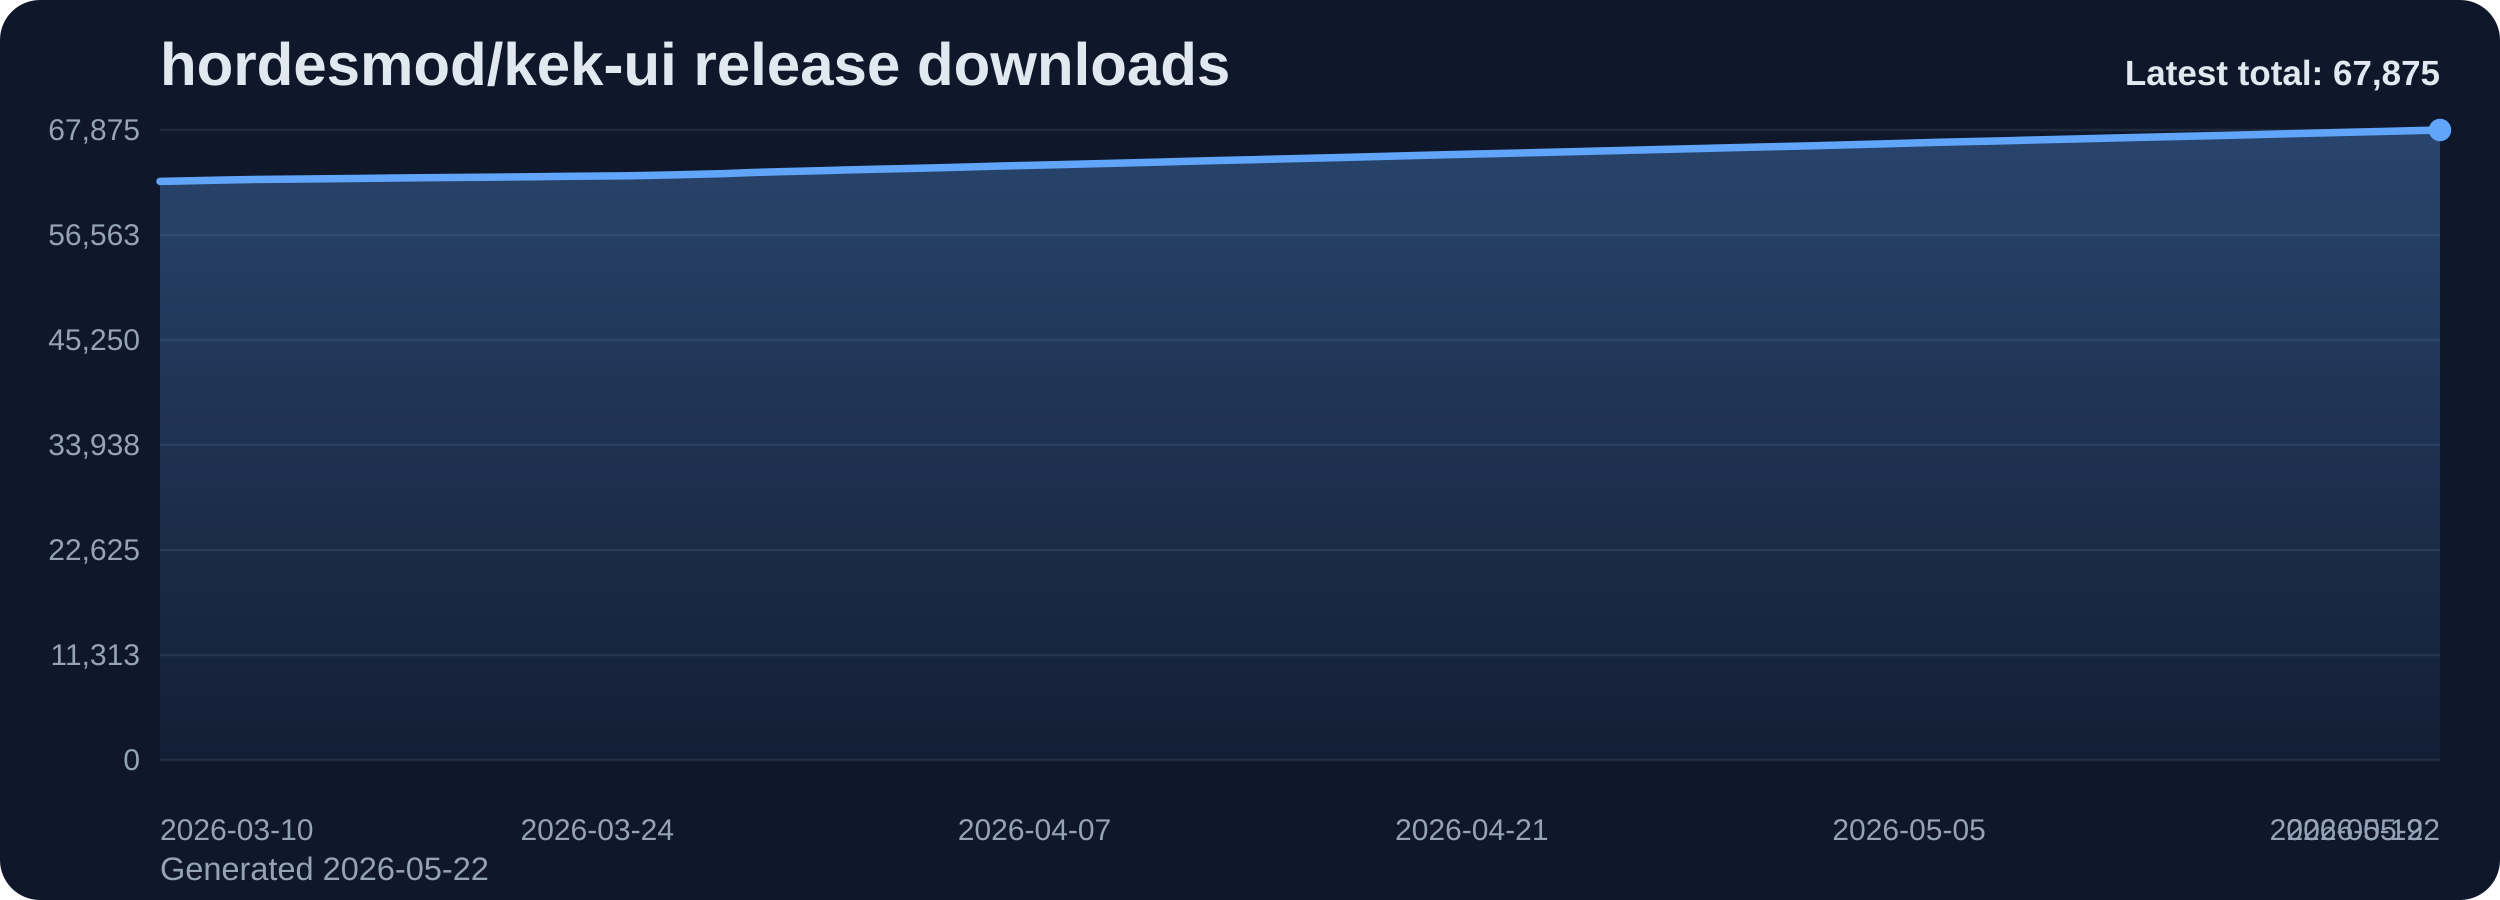
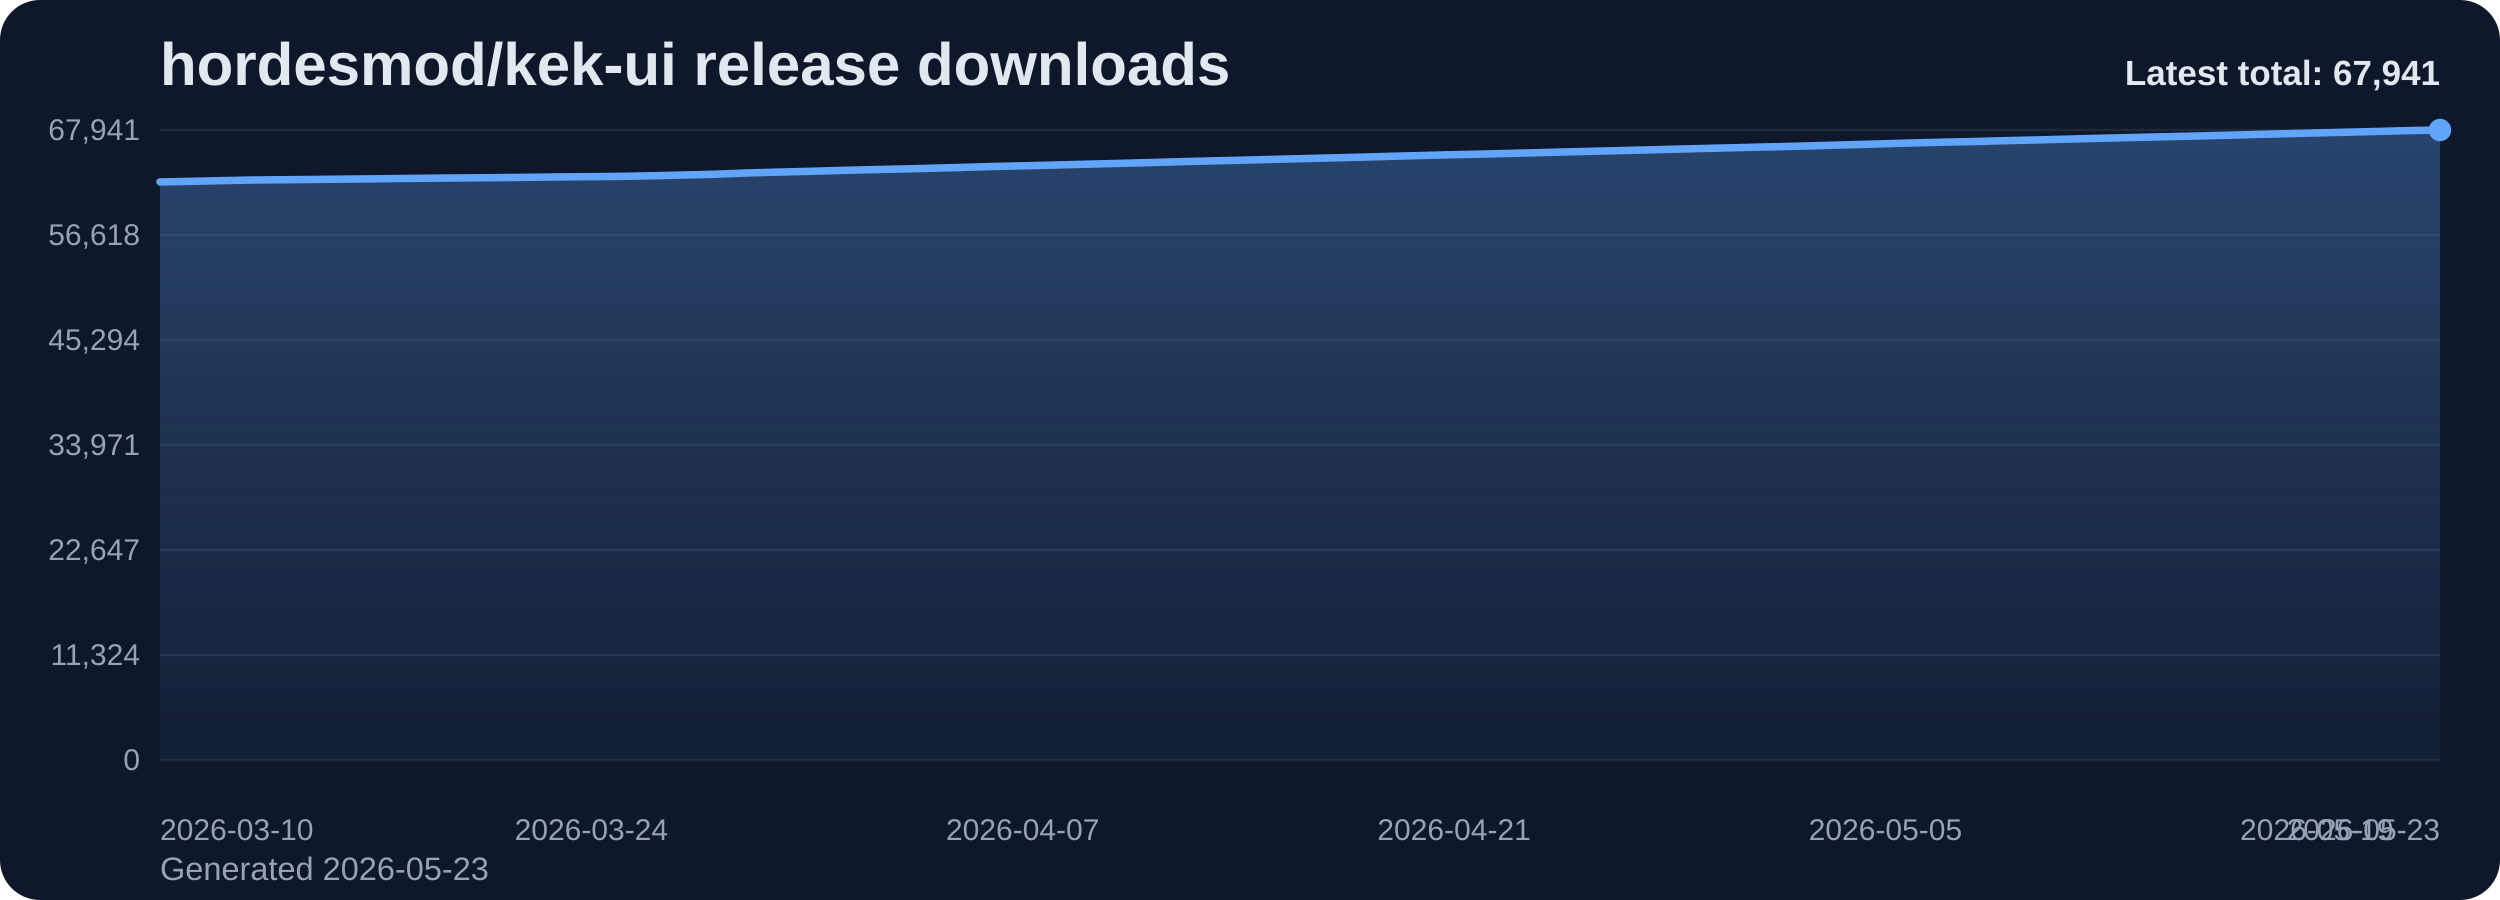
<svg xmlns="http://www.w3.org/2000/svg" viewBox="0 0 1000 360" role="img" aria-label="hordesmod/kek-ui release downloads chart">
  <defs>
    <linearGradient id="fill-total-trend-slate" x1="0" y1="0" x2="0" y2="1">
      <stop offset="0%" stop-color="#60a5fa" stop-opacity="0.32" />
      <stop offset="100%" stop-color="#60a5fa" stop-opacity="0.05" />
    </linearGradient>
    <style>
      .bg { fill: #0f172a; }
      .title { font: 700 24px Arial, sans-serif; fill: #e2e8f0; }
      .sub { font: 400 13px Arial, sans-serif; fill: #94a3b8; }
      .grid { stroke: #1e293b; stroke-width: 1; }
      .axis { font: 400 12px Arial, sans-serif; fill: #94a3b8; }
      .line { fill: none; stroke: #60a5fa; stroke-width: 3; stroke-linecap: round; stroke-linejoin: round; }
      .dot { fill: #60a5fa; }
      .value { font: 600 11px Arial, sans-serif; fill: #cbd5e1; }
      .latest { font: 700 14px Arial, sans-serif; fill: #e2e8f0; }
    </style>
  </defs>
  <rect class="bg" x="0" y="0" width="1000" height="360" rx="16" />
  <text class="title" x="64" y="34">hordesmod/kek-ui release downloads</text>
-   <text class="sub" x="64" y="352">Generated 2026-05-22</text>
+   <text class="sub" x="64" y="352">Generated 2026-05-23</text>
  <line x1="64" y1="52.00" x2="976" y2="52.00" class="grid" />
-   <text x="56" y="56.00" text-anchor="end" class="axis">67,875</text>
+   <text x="56" y="56.00" text-anchor="end" class="axis">67,941</text>
  <line x1="64" y1="94.00" x2="976" y2="94.00" class="grid" />
-   <text x="56" y="98.00" text-anchor="end" class="axis">56,563</text>
+   <text x="56" y="98.00" text-anchor="end" class="axis">56,618</text>
  <line x1="64" y1="136.00" x2="976" y2="136.00" class="grid" />
-   <text x="56" y="140.00" text-anchor="end" class="axis">45,250</text>
+   <text x="56" y="140.00" text-anchor="end" class="axis">45,294</text>
  <line x1="64" y1="178.00" x2="976" y2="178.00" class="grid" />
-   <text x="56" y="182.00" text-anchor="end" class="axis">33,938</text>
+   <text x="56" y="182.00" text-anchor="end" class="axis">33,971</text>
  <line x1="64" y1="220.00" x2="976" y2="220.00" class="grid" />
-   <text x="56" y="224.00" text-anchor="end" class="axis">22,625</text>
+   <text x="56" y="224.00" text-anchor="end" class="axis">22,647</text>
  <line x1="64" y1="262.00" x2="976" y2="262.00" class="grid" />
-   <text x="56" y="266.00" text-anchor="end" class="axis">11,313</text>
+   <text x="56" y="266.00" text-anchor="end" class="axis">11,324</text>
  <line x1="64" y1="304.00" x2="976" y2="304.00" class="grid" />
  <text x="56" y="308.00" text-anchor="end" class="axis">0</text>
-   <path d="M 64.00 304 L 64.00 72.56 L 76.49 72.30 L 88.99 72.02 L 101.48 71.79 L 113.97 71.67 L 126.47 71.55 L 138.96 71.42 L 151.45 71.29 L 163.95 71.14 L 176.44 71.03 L 188.93 70.93 L 201.42 70.82 L 213.92 70.69 L 226.41 70.53 L 238.90 70.43 L 251.40 70.31 L 263.89 70.07 L 276.38 69.77 L 288.88 69.47 L 301.37 68.98 L 313.86 68.63 L 326.36 68.33 L 338.85 67.97 L 351.34 67.66 L 363.84 67.39 L 376.33 67.08 L 388.82 66.74 L 401.32 66.38 L 413.81 66.09 L 426.30 65.79 L 438.79 65.47 L 451.29 65.16 L 463.78 64.83 L 476.27 64.48 L 488.77 64.16 L 501.26 63.88 L 513.75 63.54 L 526.25 63.25 L 538.74 62.94 L 551.23 62.61 L 563.73 62.27 L 576.22 61.94 L 588.71 61.64 L 601.21 61.36 L 613.70 61.05 L 626.19 60.75 L 638.68 60.42 L 651.18 60.12 L 663.67 59.80 L 676.16 59.50 L 688.66 59.18 L 701.15 58.88 L 713.64 58.58 L 726.14 58.29 L 738.63 57.94 L 751.12 57.61 L 763.62 57.25 L 776.11 56.89 L 788.60 56.60 L 801.10 56.33 L 813.59 55.99 L 826.08 55.69 L 838.58 55.38 L 851.07 55.06 L 863.56 54.77 L 876.05 54.47 L 888.55 54.20 L 901.04 53.87 L 913.53 53.55 L 926.03 53.23 L 938.52 52.93 L 951.01 52.63 L 963.51 52.31 L 976.00 52.00 L 976.00 304 Z" fill="url(#fill-total-trend-slate)" />
-   <polyline class="line" points="64.00,72.56 76.49,72.30 88.99,72.02 101.48,71.79 113.97,71.67 126.47,71.55 138.96,71.42 151.45,71.29 163.95,71.14 176.44,71.03 188.93,70.93 201.42,70.82 213.92,70.69 226.41,70.53 238.90,70.43 251.40,70.31 263.89,70.07 276.38,69.77 288.88,69.47 301.37,68.98 313.86,68.63 326.36,68.33 338.85,67.97 351.34,67.66 363.84,67.39 376.33,67.08 388.82,66.74 401.32,66.38 413.81,66.09 426.30,65.79 438.79,65.47 451.29,65.16 463.78,64.83 476.27,64.48 488.77,64.16 501.26,63.88 513.75,63.54 526.25,63.25 538.74,62.94 551.23,62.61 563.73,62.27 576.22,61.94 588.71,61.64 601.21,61.36 613.70,61.05 626.19,60.75 638.68,60.42 651.18,60.12 663.67,59.80 676.16,59.50 688.66,59.18 701.15,58.88 713.64,58.58 726.14,58.29 738.63,57.94 751.12,57.61 763.62,57.25 776.11,56.89 788.60,56.60 801.10,56.33 813.59,55.99 826.08,55.69 838.58,55.38 851.07,55.06 863.56,54.77 876.05,54.47 888.55,54.20 901.04,53.87 913.53,53.55 926.03,53.23 938.52,52.93 951.01,52.63 963.51,52.31 976.00,52.00" />
+   <path d="M 64.00 304 L 64.00 72.78 L 76.32 72.53 L 88.65 72.25 L 100.97 72.01 L 113.30 71.89 L 125.62 71.78 L 137.95 71.65 L 150.27 71.52 L 162.59 71.37 L 174.92 71.25 L 187.24 71.15 L 199.57 71.05 L 211.89 70.92 L 224.22 70.76 L 236.54 70.66 L 248.86 70.54 L 261.19 70.30 L 273.51 70.00 L 285.84 69.70 L 298.16 69.21 L 310.49 68.86 L 322.81 68.56 L 335.14 68.20 L 347.46 67.89 L 359.78 67.62 L 372.11 67.31 L 384.43 66.97 L 396.76 66.61 L 409.08 66.32 L 421.41 66.02 L 433.73 65.70 L 446.05 65.39 L 458.38 65.06 L 470.70 64.71 L 483.03 64.40 L 495.35 64.11 L 507.68 63.78 L 520.00 63.48 L 532.32 63.17 L 544.65 62.85 L 556.97 62.50 L 569.30 62.18 L 581.62 61.87 L 593.95 61.60 L 606.27 61.29 L 618.59 60.98 L 630.92 60.65 L 643.24 60.36 L 655.57 60.04 L 667.89 59.73 L 680.22 59.41 L 692.54 59.12 L 704.86 58.81 L 717.19 58.53 L 729.51 58.18 L 741.84 57.85 L 754.16 57.49 L 766.49 57.13 L 778.81 56.84 L 791.14 56.57 L 803.46 56.23 L 815.78 55.94 L 828.11 55.62 L 840.43 55.30 L 852.76 55.01 L 865.08 54.71 L 877.41 54.44 L 889.73 54.12 L 902.05 53.79 L 914.38 53.47 L 926.70 53.17 L 939.03 52.88 L 951.35 52.56 L 963.68 52.24 L 976.00 52.00 L 976.00 304 Z" fill="url(#fill-total-trend-slate)" />
+   <polyline class="line" points="64.00,72.78 76.32,72.53 88.65,72.25 100.97,72.01 113.30,71.89 125.62,71.78 137.95,71.65 150.27,71.52 162.59,71.37 174.92,71.25 187.24,71.15 199.57,71.05 211.89,70.92 224.22,70.76 236.54,70.66 248.86,70.54 261.19,70.30 273.51,70.00 285.84,69.70 298.16,69.21 310.49,68.86 322.81,68.56 335.14,68.20 347.46,67.89 359.78,67.62 372.11,67.31 384.43,66.97 396.76,66.61 409.08,66.32 421.41,66.02 433.73,65.70 446.05,65.39 458.38,65.06 470.70,64.71 483.03,64.40 495.35,64.11 507.68,63.78 520.00,63.48 532.32,63.17 544.65,62.85 556.97,62.50 569.30,62.18 581.62,61.87 593.95,61.60 606.27,61.29 618.59,60.98 630.92,60.65 643.24,60.36 655.57,60.04 667.89,59.73 680.22,59.41 692.54,59.12 704.86,58.81 717.19,58.53 729.51,58.18 741.84,57.85 754.16,57.49 766.49,57.13 778.81,56.84 791.14,56.57 803.46,56.23 815.78,55.94 828.11,55.62 840.43,55.30 852.76,55.01 865.08,54.71 877.41,54.44 889.73,54.12 902.05,53.79 914.38,53.47 926.70,53.17 939.03,52.88 951.35,52.56 963.68,52.24 976.00,52.00" />
  <circle class="dot" cx="976.00" cy="52.00" r="4.5" />
  <text class="axis" x="64.00" y="336" text-anchor="start">2026-03-10</text>
-   <text class="axis" x="238.90" y="336" text-anchor="middle">2026-03-24</text>
-   <text class="axis" x="413.81" y="336" text-anchor="middle">2026-04-07</text>
-   <text class="axis" x="588.71" y="336" text-anchor="middle">2026-04-21</text>
-   <text class="axis" x="763.62" y="336" text-anchor="middle">2026-05-05</text>
-   <text class="axis" x="938.52" y="336" text-anchor="middle">2026-05-19</text>
-   <text class="axis" x="976.00" y="336" text-anchor="end">2026-05-22</text>
-   <text class="latest" x="976" y="34" text-anchor="end">Latest total: 67,875</text>
+   <text class="axis" x="236.54" y="336" text-anchor="middle">2026-03-24</text>
+   <text class="axis" x="409.08" y="336" text-anchor="middle">2026-04-07</text>
+   <text class="axis" x="581.62" y="336" text-anchor="middle">2026-04-21</text>
+   <text class="axis" x="754.16" y="336" text-anchor="middle">2026-05-05</text>
+   <text class="axis" x="926.70" y="336" text-anchor="middle">2026-05-19</text>
+   <text class="axis" x="976.00" y="336" text-anchor="end">2026-05-23</text>
+   <text class="latest" x="976" y="34" text-anchor="end">Latest total: 67,941</text>
</svg>
